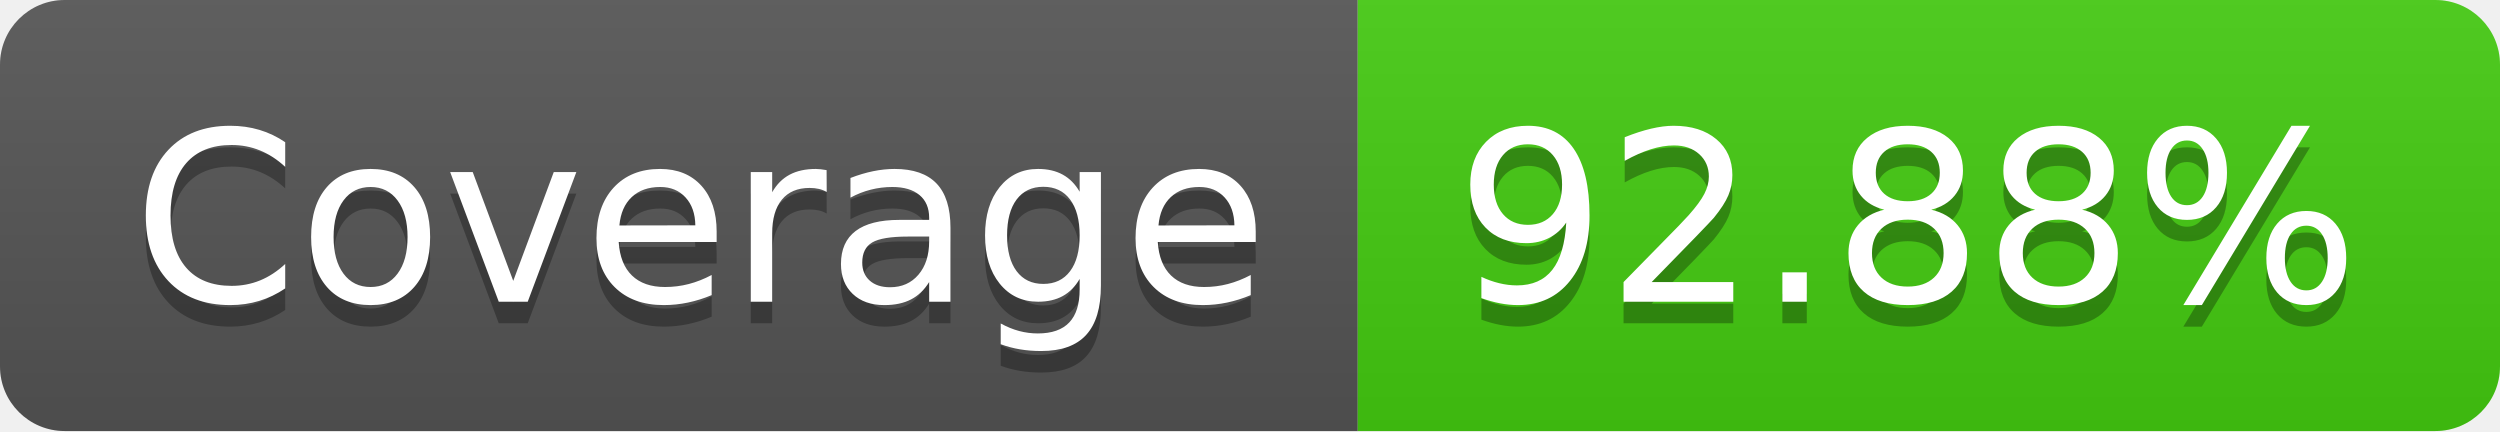
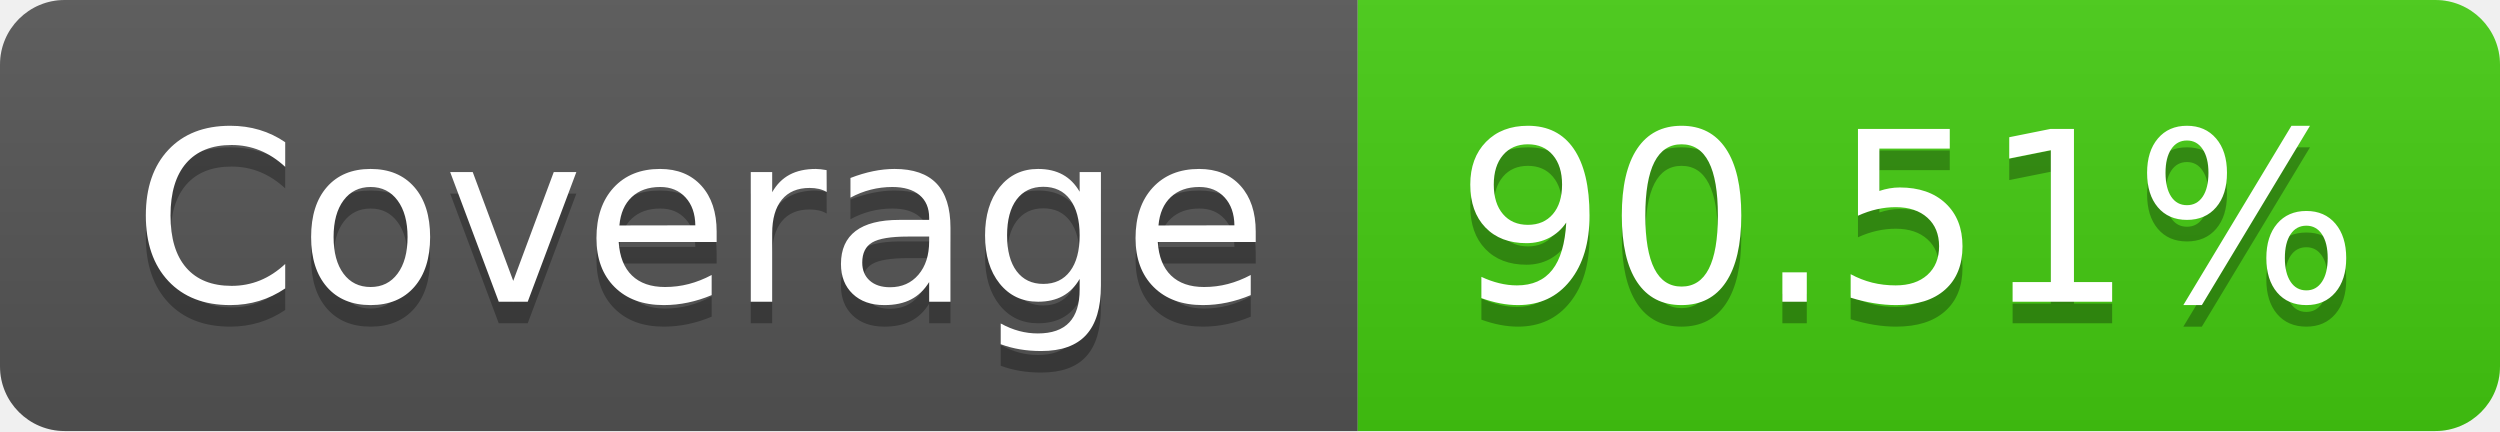
- <svg xmlns="http://www.w3.org/2000/svg" width="116" height="20" role="img" aria-label="Coverage: 92.88%">
+ <svg xmlns="http://www.w3.org/2000/svg" width="116" height="20" role="img" aria-label="Coverage: 90.51%">
  <linearGradient id="s" x2="0" y2="100%">
    <stop offset="0" stop-color="#bbb" stop-opacity=".1" />
    <stop offset="1" stop-opacity=".1" />
  </linearGradient>
  <clipPath id="r">
    <rect width="116" height="20" rx="3" fill="#fff" />
  </clipPath>
  <g clip-path="url(#r)">
    <rect width="63" height="20" fill="#555" />
    <rect x="63" width="53" height="20" fill="#4c1" />
    <rect width="116" height="20" fill="url(#s)" />
  </g>
  <g fill="#fff" text-anchor="middle" font-family="Verdana,Geneva,DejaVu Sans,sans-serif" text-rendering="geometricPrecision" font-size="110">
    <text aria-hidden="true" x="325" y="150" fill="#010101" fill-opacity=".3" transform="scale(.1)" textLength="530">Coverage</text>
    <text x="325" y="140" transform="scale(.1)" fill="#fff" textLength="530">Coverage</text>
-     <text aria-hidden="true" x="885" y="150" fill="#010101" fill-opacity=".3" transform="scale(.1)" textLength="430">92.88%</text>
-     <text x="885" y="140" transform="scale(.1)" fill="#fff" textLength="430">92.88%</text>
+     <text aria-hidden="true" x="885" y="150" fill="#010101" fill-opacity=".3" transform="scale(.1)" textLength="430">90.51%</text>
+     <text x="885" y="140" transform="scale(.1)" fill="#fff" textLength="430">90.51%</text>
  </g>
</svg>
